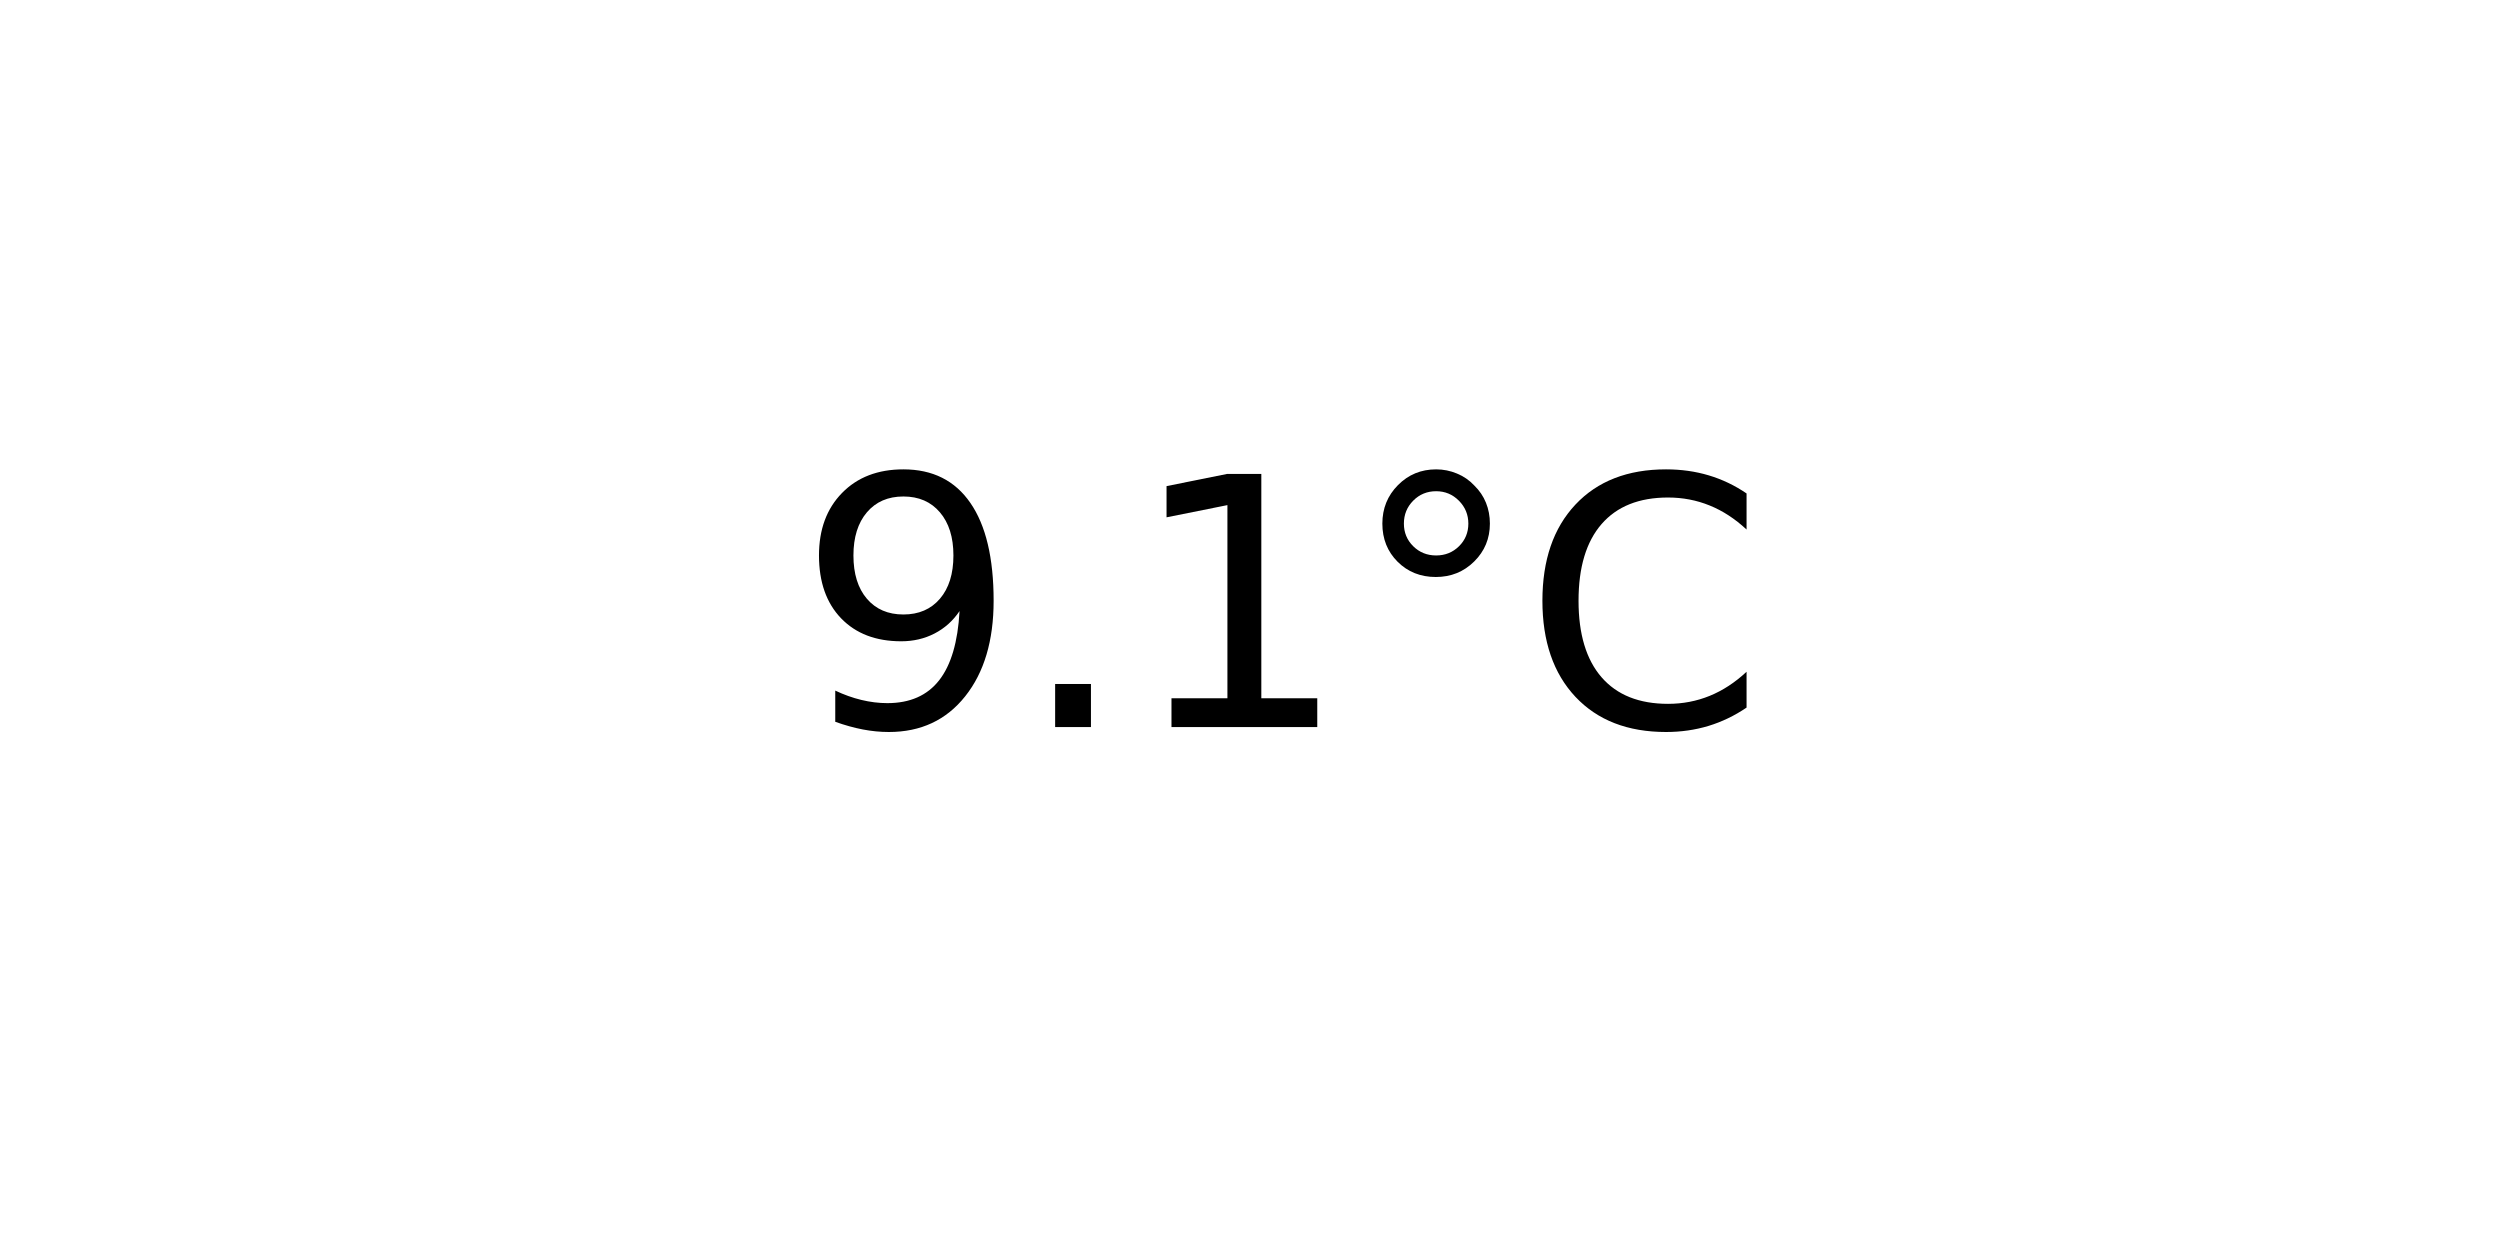
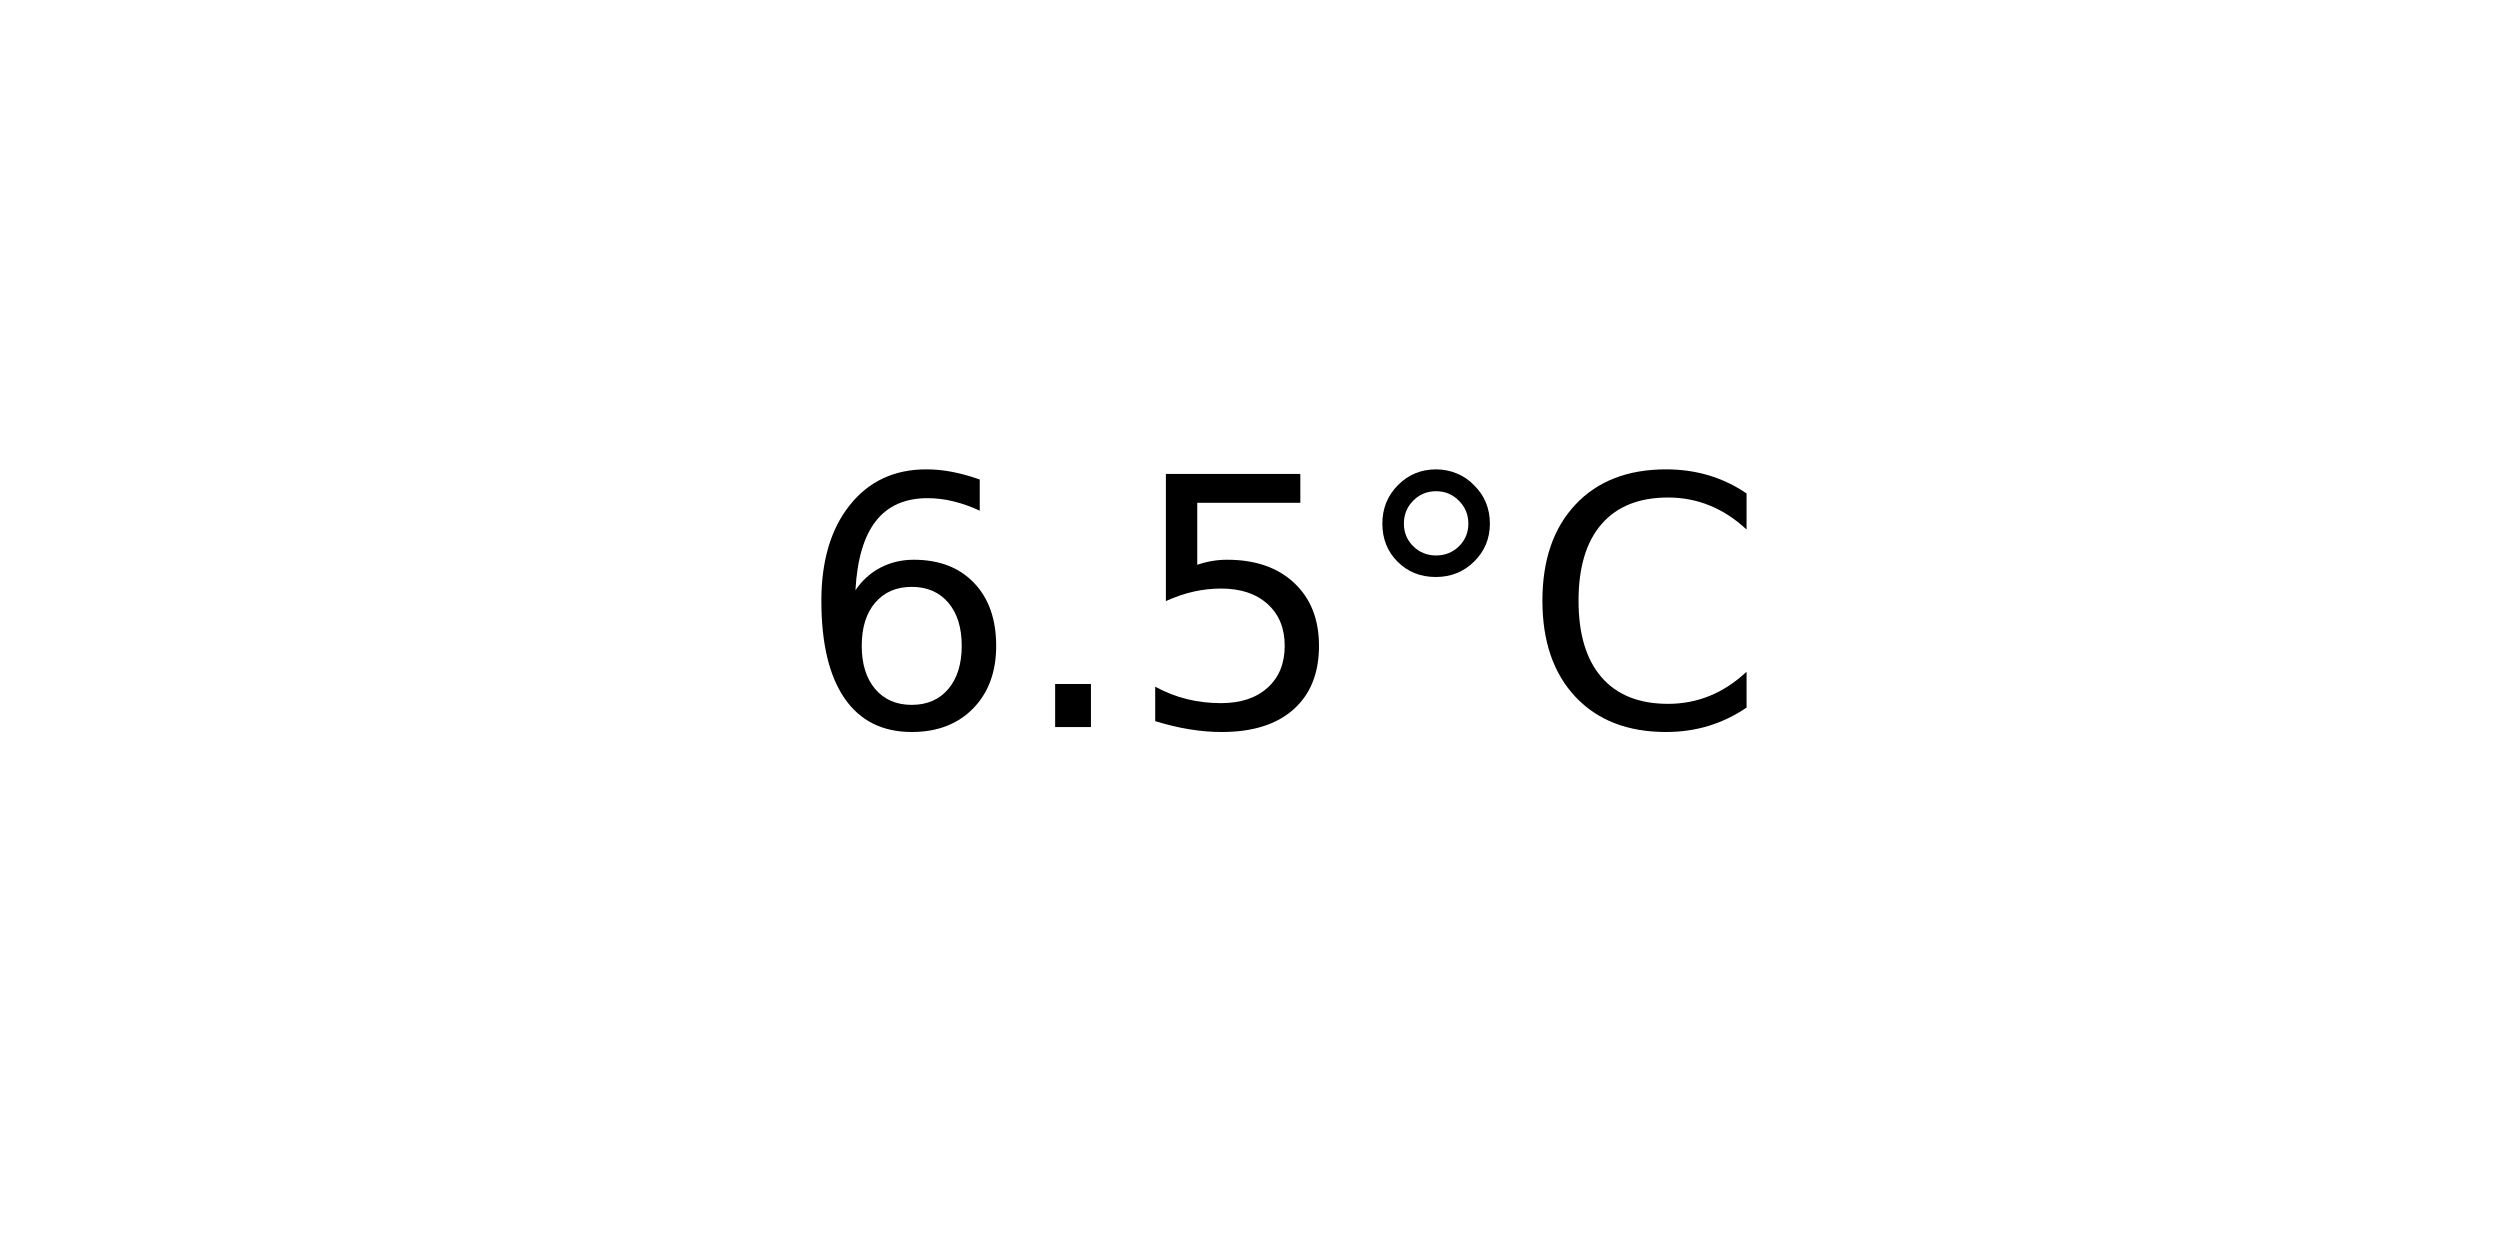
<svg xmlns="http://www.w3.org/2000/svg" xmlns:xlink="http://www.w3.org/1999/xlink" width="72pt" height="36pt" viewBox="0 0 72 36" version="1.1">
  <defs>
    <style type="text/css">*{stroke-linejoin: round; stroke-linecap: butt}</style>
  </defs>
  <g id="figure_1">
    <g id="axes_1">
      <g id="text_1">
        <g transform="translate(22.95703 20.93937) scale(0.1 -0.1)">
          <defs>
-             <path id="DejaVuSans-39" d="M 703 97  L 703 672  Q 941 559 1184 500  Q 1428 441 1663 441  Q 2288 441 2617 861  Q 2947 1281 2994 2138  Q 2813 1869 2534 1725  Q 2256 1581 1919 1581  Q 1219 1581 811 2004  Q 403 2428 403 3163  Q 403 3881 828 4315  Q 1253 4750 1959 4750  Q 2769 4750 3195 4129  Q 3622 3509 3622 2328  Q 3622 1225 3098 567  Q 2575 -91 1691 -91  Q 1453 -91 1209 -44  Q 966 3 703 97  z M 1959 2075  Q 2384 2075 2632 2365  Q 2881 2656 2881 3163  Q 2881 3666 2632 3958  Q 2384 4250 1959 4250  Q 1534 4250 1286 3958  Q 1038 3666 1038 3163  Q 1038 2656 1286 2365  Q 1534 2075 1959 2075  z " transform="scale(0.015625)" />
+             <path id="DejaVuSans-36" d="M 2113 2584  Q 1688 2584 1439 2293  Q 1191 2003 1191 1497  Q 1191 994 1439 701  Q 1688 409 2113 409  Q 2538 409 2786 701  Q 3034 994 3034 1497  Q 3034 2003 2786 2293  Q 2538 2584 2113 2584  z M 3366 4563  L 3366 3988  Q 3128 4100 2886 4159  Q 2644 4219 2406 4219  Q 1781 4219 1451 3797  Q 1122 3375 1075 2522  Q 1259 2794 1537 2939  Q 1816 3084 2150 3084  Q 2853 3084 3261 2657  Q 3669 2231 3669 1497  Q 3669 778 3244 343  Q 2819 -91 2113 -91  Q 1303 -91 875 529  Q 447 1150 447 2328  Q 447 3434 972 4092  Q 1497 4750 2381 4750  Q 2619 4750 2861 4703  Q 3103 4656 3366 4563  z " transform="scale(0.015625)" />
            <path id="DejaVuSans-2e" d="M 684 794  L 1344 794  L 1344 0  L 684 0  L 684 794  z " transform="scale(0.015625)" />
-             <path id="DejaVuSans-31" d="M 794 531  L 1825 531  L 1825 4091  L 703 3866  L 703 4441  L 1819 4666  L 2450 4666  L 2450 531  L 3481 531  L 3481 0  L 794 0  L 794 531  z " transform="scale(0.015625)" />
+             <path id="DejaVuSans-35" d="M 691 4666  L 3169 4666  L 3169 4134  L 1269 4134  L 1269 2991  Q 1406 3038 1543 3061  Q 1681 3084 1819 3084  Q 2600 3084 3056 2656  Q 3513 2228 3513 1497  Q 3513 744 3044 326  Q 2575 -91 1722 -91  Q 1428 -91 1123 -41  Q 819 9 494 109  L 494 744  Q 775 591 1075 516  Q 1375 441 1709 441  Q 2250 441 2565 725  Q 2881 1009 2881 1497  Q 2881 1984 2565 2268  Q 2250 2553 1709 2553  Q 1456 2553 1204 2497  Q 953 2441 691 2322  L 691 4666  z " transform="scale(0.015625)" />
            <path id="DejaVuSans-b0" d="M 1600 4347  Q 1350 4347 1178 4173  Q 1006 4000 1006 3750  Q 1006 3503 1178 3333  Q 1350 3163 1600 3163  Q 1850 3163 2022 3333  Q 2194 3503 2194 3750  Q 2194 3997 2020 4172  Q 1847 4347 1600 4347  z M 1600 4750  Q 1800 4750 1984 4673  Q 2169 4597 2303 4453  Q 2447 4313 2519 4134  Q 2591 3956 2591 3750  Q 2591 3338 2302 3052  Q 2013 2766 1594 2766  Q 1172 2766 890 3047  Q 609 3328 609 3750  Q 609 4169 896 4459  Q 1184 4750 1600 4750  z " transform="scale(0.015625)" />
            <path id="DejaVuSans-43" d="M 4122 4306  L 4122 3641  Q 3803 3938 3442 4084  Q 3081 4231 2675 4231  Q 1875 4231 1450 3742  Q 1025 3253 1025 2328  Q 1025 1406 1450 917  Q 1875 428 2675 428  Q 3081 428 3442 575  Q 3803 722 4122 1019  L 4122 359  Q 3791 134 3420 21  Q 3050 -91 2638 -91  Q 1578 -91 968 557  Q 359 1206 359 2328  Q 359 3453 968 4101  Q 1578 4750 2638 4750  Q 3056 4750 3426 4639  Q 3797 4528 4122 4306  z " transform="scale(0.015625)" />
          </defs>
-           <use xlink:href="#DejaVuSans-39" />
+           <use xlink:href="#DejaVuSans-36" />
          <use xlink:href="#DejaVuSans-2e" x="63.623" />
-           <use xlink:href="#DejaVuSans-31" x="95.41" />
+           <use xlink:href="#DejaVuSans-35" x="95.41" />
          <use xlink:href="#DejaVuSans-b0" x="159.033" />
          <use xlink:href="#DejaVuSans-43" x="209.033" />
        </g>
      </g>
    </g>
  </g>
</svg>
